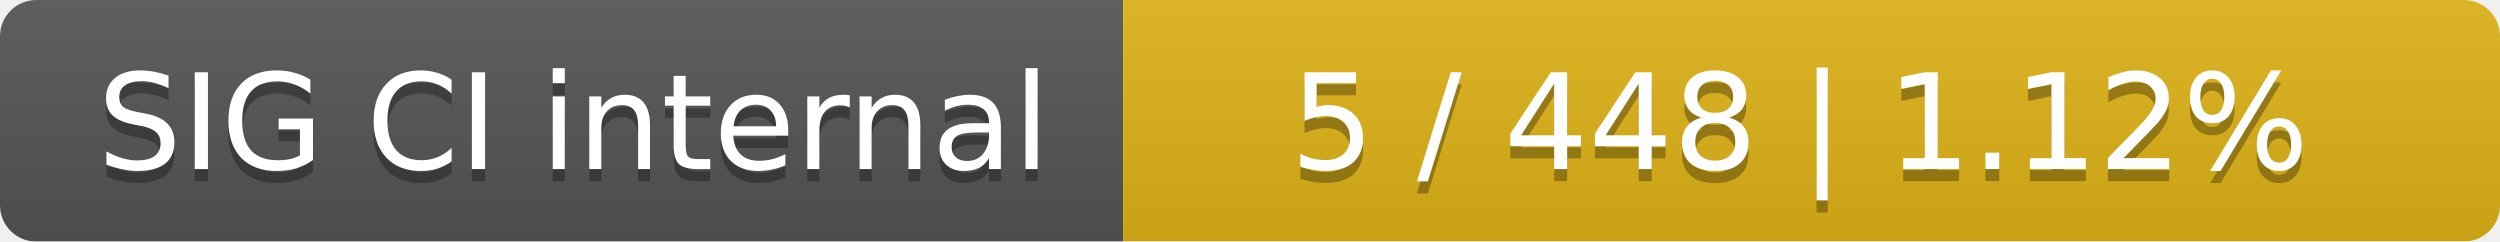
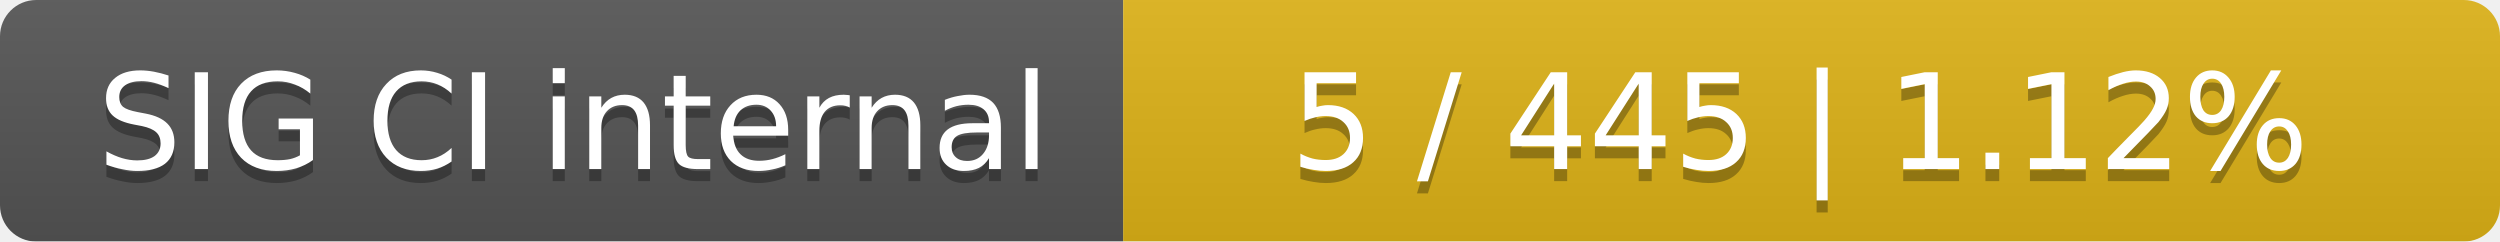
<svg xmlns="http://www.w3.org/2000/svg" width="207" height="20">
  <linearGradient id="smooth" x2="0" y2="100%">
    <stop offset="0" stop-color="#bbb" stop-opacity=".1" />
    <stop offset="1" stop-opacity=".1" />
  </linearGradient>
  <mask id="round">
    <rect width="207" height="20" rx="3" fill="#fff" />
  </mask>
  <g mask="url(#round)">
    <rect width="93" height="20" fill="#555" />
    <rect x="93" width="114" height="20" fill="#dfb317" />
    <rect width="207" height="20" fill="url(#smooth)" />
  </g>
  <g fill="#fff" text-anchor="middle" font-family="DejaVu Sans,Verdana,Geneva,sans-serif" font-size="11">
    <text x="47.5" y="15" fill="#010101" fill-opacity=".3">SIG CI internal</text>
    <text x="47.5" y="14">SIG CI internal</text>
-     <text x="149" y="15" fill="#010101" fill-opacity=".3">5 / 448    |    1.12%</text>
-     <text x="149" y="14">5 / 448    |    1.12%</text>
+     <text x="149" y="15" fill="#010101" fill-opacity=".3">5 / 445    |    1.12%</text>
+     <text x="149" y="14">5 / 445    |    1.12%</text>
  </g>
</svg>
